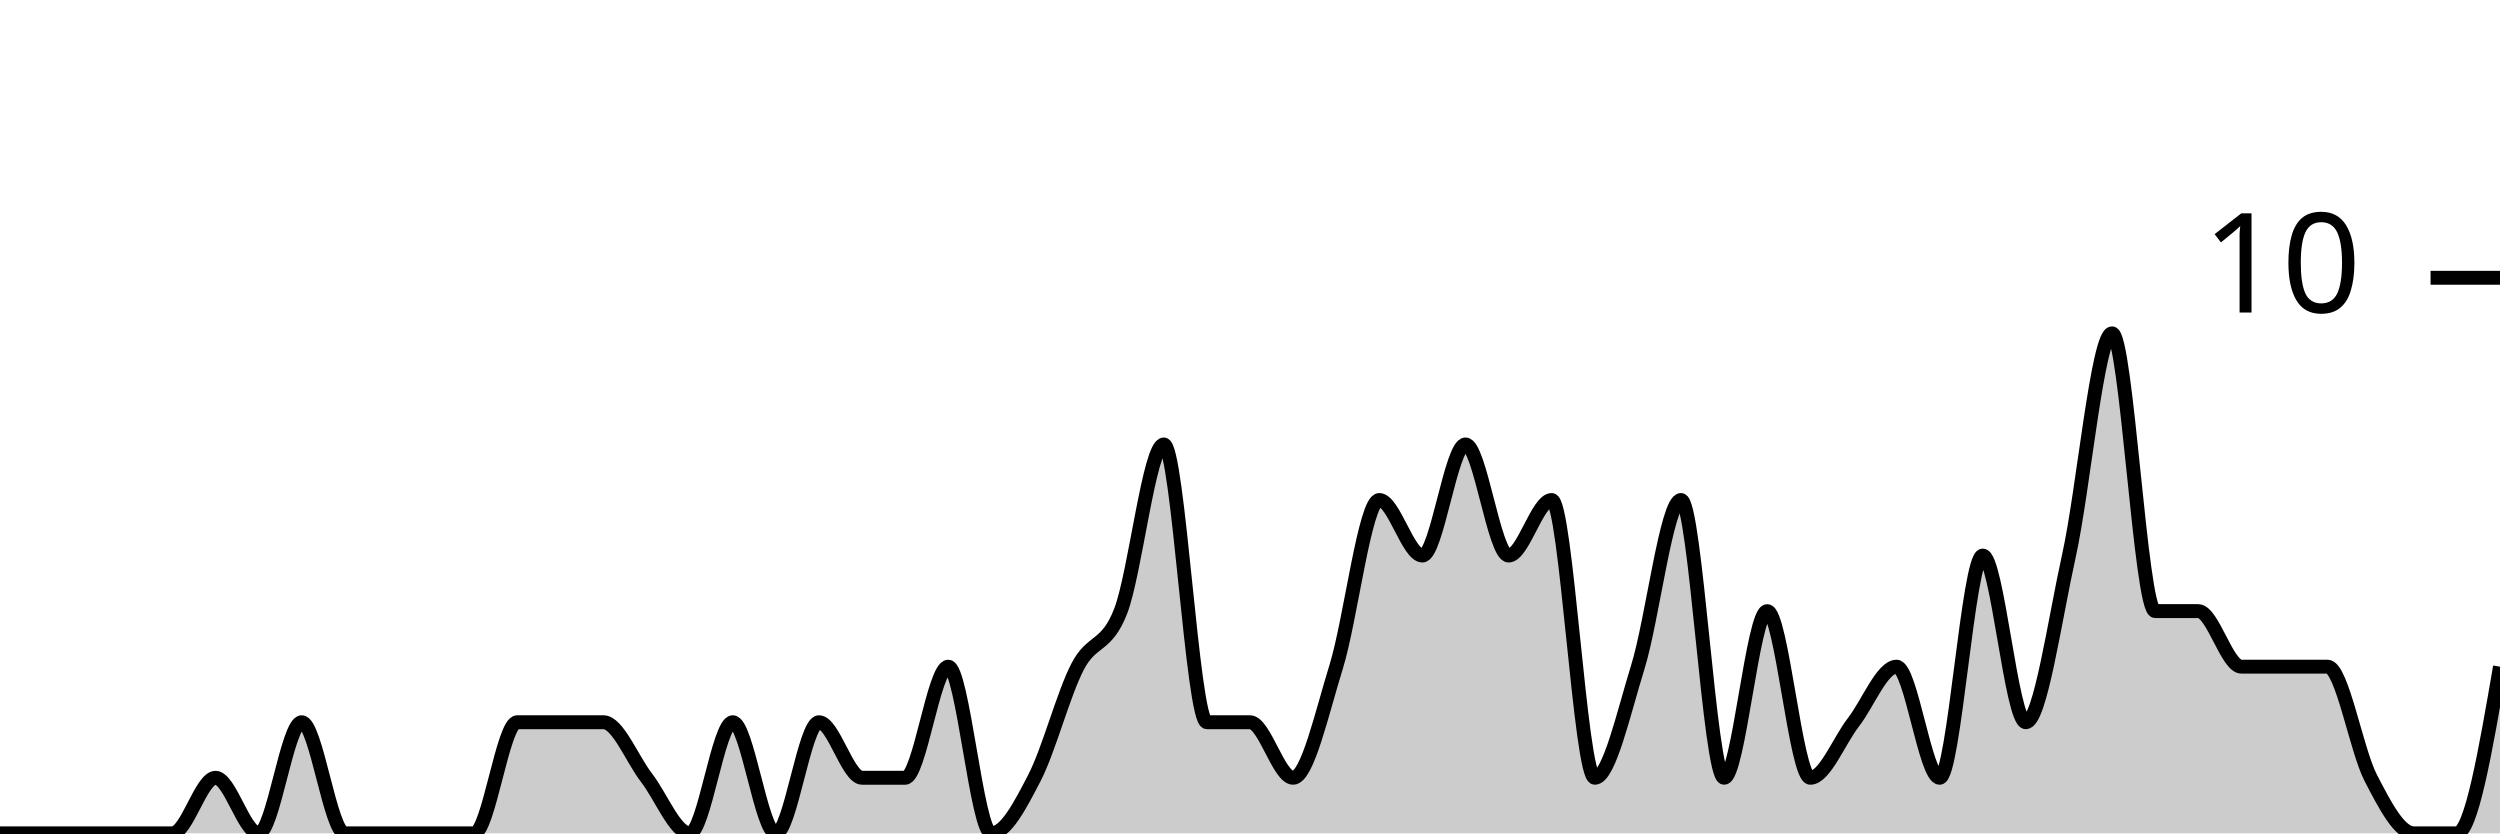
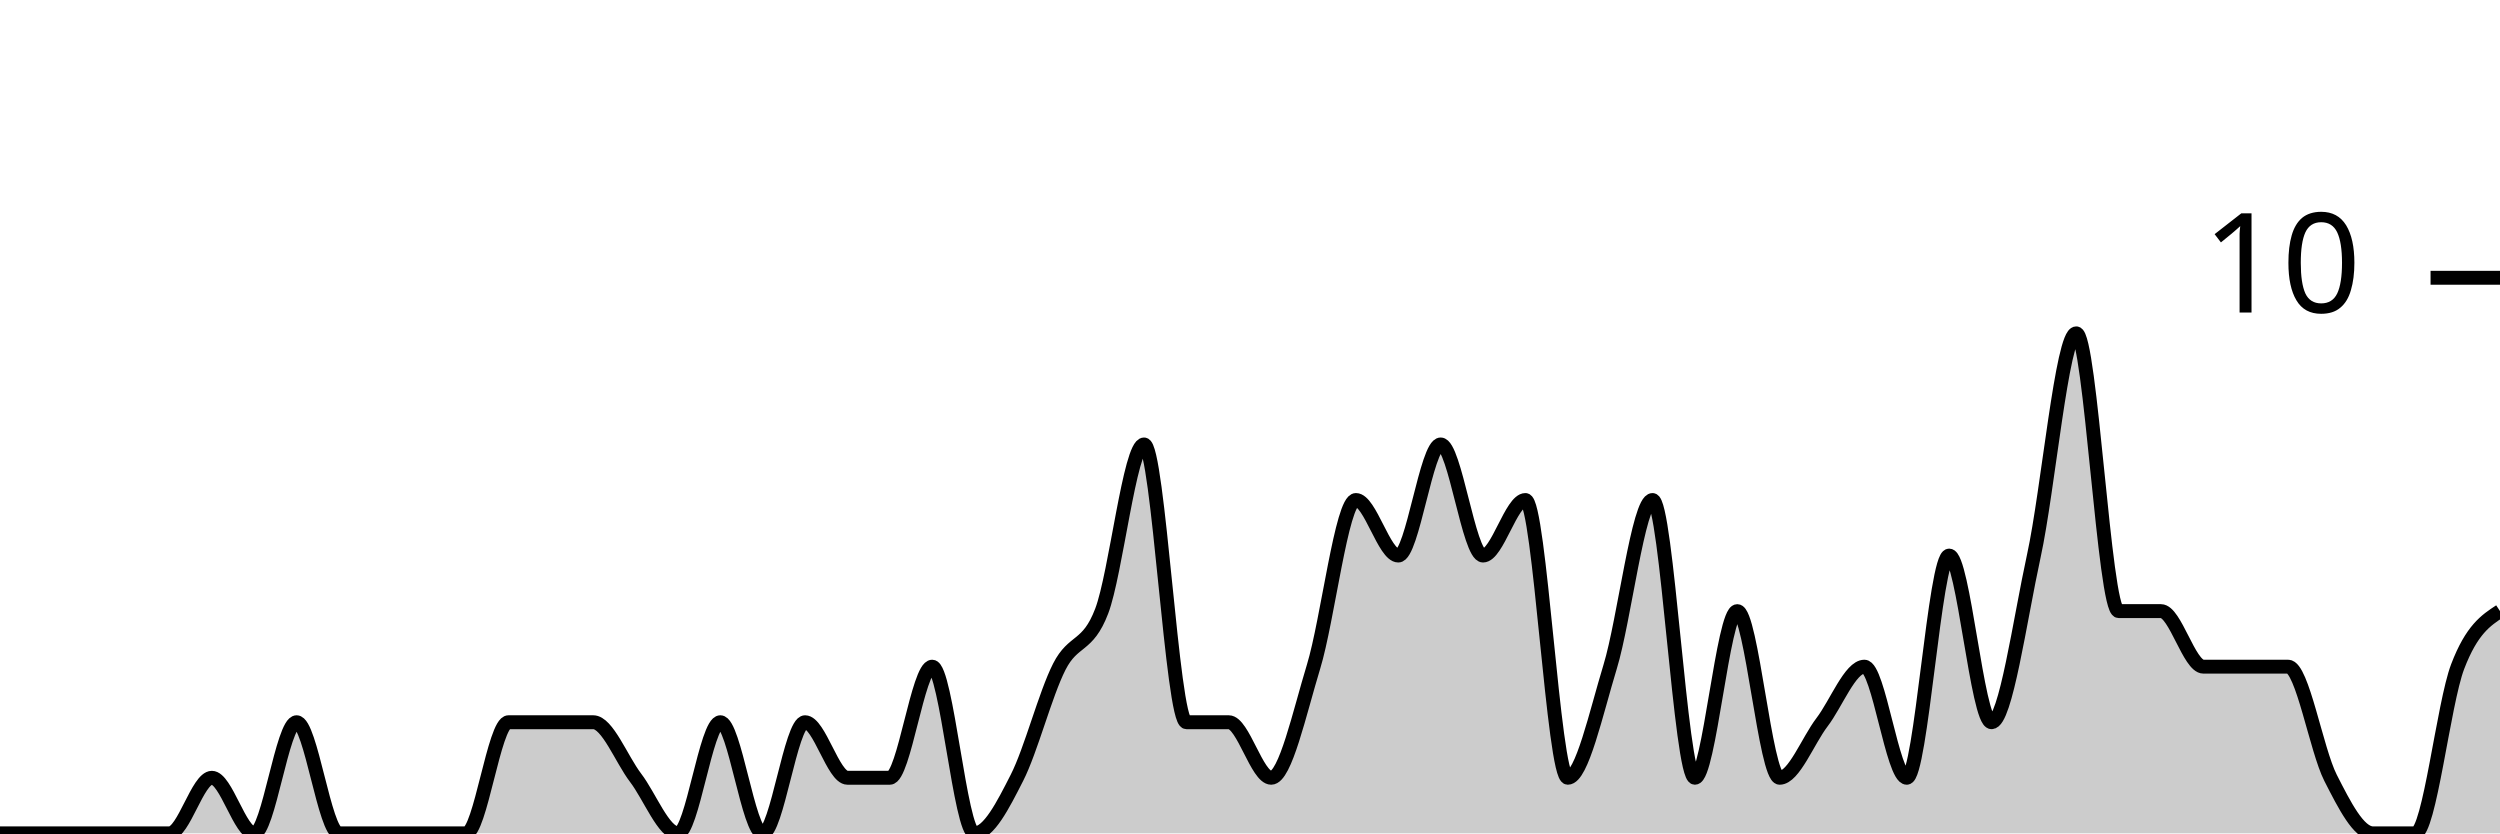
<svg xmlns="http://www.w3.org/2000/svg" viewBox="0 0 180 60">
  <g transform="translate(0,20)">
-     <path class="area" fill="rgba(0, 0, 0, 0.2)" d="M0,40C1.034,40,2.069,40,3.103,40C4.138,40,5.172,40,6.207,40C7.241,40,8.276,40,9.31,40C10.345,40,11.379,40,12.414,40C13.448,40,14.483,36,15.517,36C16.552,36,17.586,40,18.621,40C19.655,40,20.69,32,21.724,32C22.759,32,23.793,40,24.828,40C25.862,40,26.897,40,27.931,40C28.966,40,30,40,31.034,40C32.069,40,33.103,40,34.138,40C35.172,40,36.207,32,37.241,32C38.276,32,39.31,32,40.345,32C41.379,32,42.414,32,43.448,32C44.483,32,45.517,34.667,46.552,36C47.586,37.333,48.621,40,49.655,40C50.69,40,51.724,32,52.759,32C53.793,32,54.828,40,55.862,40C56.897,40,57.931,32,58.966,32C60,32,61.034,36,62.069,36C63.103,36,64.138,36,65.172,36C66.207,36,67.241,28,68.276,28C69.31,28,70.345,40,71.379,40C72.414,40,73.448,38,74.483,36C75.517,34,76.552,30,77.586,28C78.621,26,79.655,26.667,80.69,24C81.724,21.333,82.759,12,83.793,12C84.828,12,85.862,32,86.897,32C87.931,32,88.966,32,90,32C91.034,32,92.069,36,93.103,36C94.138,36,95.172,31.333,96.207,28C97.241,24.667,98.276,16,99.31,16C100.345,16,101.379,20,102.414,20C103.448,20,104.483,12,105.517,12C106.552,12,107.586,20,108.621,20C109.655,20,110.69,16,111.724,16C112.759,16,113.793,36,114.828,36C115.862,36,116.897,31.333,117.931,28C118.966,24.667,120,16,121.034,16C122.069,16,123.103,36,124.138,36C125.172,36,126.207,24,127.241,24C128.276,24,129.31,36,130.345,36C131.379,36,132.414,33.333,133.448,32C134.483,30.667,135.517,28,136.552,28C137.586,28,138.621,36,139.655,36C140.69,36,141.724,20,142.759,20C143.793,20,144.828,32,145.862,32C146.897,32,147.931,24.667,148.966,20C150,15.333,151.034,4,152.069,4C153.103,4,154.138,24,155.172,24C156.207,24,157.241,24,158.276,24C159.31,24,160.345,28,161.379,28C162.414,28,163.448,28,164.483,28C165.517,28,166.552,28,167.586,28C168.621,28,169.655,34,170.69,36C171.724,38,172.759,40,173.793,40C174.828,40,175.862,40,176.897,40C177.931,40,178.966,34,180,28L180,40C178.966,40,177.931,40,176.897,40C175.862,40,174.828,40,173.793,40C172.759,40,171.724,40,170.69,40C169.655,40,168.621,40,167.586,40C166.552,40,165.517,40,164.483,40C163.448,40,162.414,40,161.379,40C160.345,40,159.31,40,158.276,40C157.241,40,156.207,40,155.172,40C154.138,40,153.103,40,152.069,40C151.034,40,150,40,148.966,40C147.931,40,146.897,40,145.862,40C144.828,40,143.793,40,142.759,40C141.724,40,140.69,40,139.655,40C138.621,40,137.586,40,136.552,40C135.517,40,134.483,40,133.448,40C132.414,40,131.379,40,130.345,40C129.31,40,128.276,40,127.241,40C126.207,40,125.172,40,124.138,40C123.103,40,122.069,40,121.034,40C120,40,118.966,40,117.931,40C116.897,40,115.862,40,114.828,40C113.793,40,112.759,40,111.724,40C110.69,40,109.655,40,108.621,40C107.586,40,106.552,40,105.517,40C104.483,40,103.448,40,102.414,40C101.379,40,100.345,40,99.31,40C98.276,40,97.241,40,96.207,40C95.172,40,94.138,40,93.103,40C92.069,40,91.034,40,90,40C88.966,40,87.931,40,86.897,40C85.862,40,84.828,40,83.793,40C82.759,40,81.724,40,80.69,40C79.655,40,78.621,40,77.586,40C76.552,40,75.517,40,74.483,40C73.448,40,72.414,40,71.379,40C70.345,40,69.31,40,68.276,40C67.241,40,66.207,40,65.172,40C64.138,40,63.103,40,62.069,40C61.034,40,60,40,58.966,40C57.931,40,56.897,40,55.862,40C54.828,40,53.793,40,52.759,40C51.724,40,50.69,40,49.655,40C48.621,40,47.586,40,46.552,40C45.517,40,44.483,40,43.448,40C42.414,40,41.379,40,40.345,40C39.31,40,38.276,40,37.241,40C36.207,40,35.172,40,34.138,40C33.103,40,32.069,40,31.034,40C30,40,28.966,40,27.931,40C26.897,40,25.862,40,24.828,40C23.793,40,22.759,40,21.724,40C20.69,40,19.655,40,18.621,40C17.586,40,16.552,40,15.517,40C14.483,40,13.448,40,12.414,40C11.379,40,10.345,40,9.31,40C8.276,40,7.241,40,6.207,40C5.172,40,4.138,40,3.103,40C2.069,40,1.034,40,0,40Z" />
-     <path class="line" stroke="black" fill="none" d="M0,40C1.034,40,2.069,40,3.103,40C4.138,40,5.172,40,6.207,40C7.241,40,8.276,40,9.31,40C10.345,40,11.379,40,12.414,40C13.448,40,14.483,36,15.517,36C16.552,36,17.586,40,18.621,40C19.655,40,20.69,32,21.724,32C22.759,32,23.793,40,24.828,40C25.862,40,26.897,40,27.931,40C28.966,40,30,40,31.034,40C32.069,40,33.103,40,34.138,40C35.172,40,36.207,32,37.241,32C38.276,32,39.31,32,40.345,32C41.379,32,42.414,32,43.448,32C44.483,32,45.517,34.667,46.552,36C47.586,37.333,48.621,40,49.655,40C50.69,40,51.724,32,52.759,32C53.793,32,54.828,40,55.862,40C56.897,40,57.931,32,58.966,32C60,32,61.034,36,62.069,36C63.103,36,64.138,36,65.172,36C66.207,36,67.241,28,68.276,28C69.31,28,70.345,40,71.379,40C72.414,40,73.448,38,74.483,36C75.517,34,76.552,30,77.586,28C78.621,26,79.655,26.667,80.69,24C81.724,21.333,82.759,12,83.793,12C84.828,12,85.862,32,86.897,32C87.931,32,88.966,32,90,32C91.034,32,92.069,36,93.103,36C94.138,36,95.172,31.333,96.207,28C97.241,24.667,98.276,16,99.31,16C100.345,16,101.379,20,102.414,20C103.448,20,104.483,12,105.517,12C106.552,12,107.586,20,108.621,20C109.655,20,110.69,16,111.724,16C112.759,16,113.793,36,114.828,36C115.862,36,116.897,31.333,117.931,28C118.966,24.667,120,16,121.034,16C122.069,16,123.103,36,124.138,36C125.172,36,126.207,24,127.241,24C128.276,24,129.31,36,130.345,36C131.379,36,132.414,33.333,133.448,32C134.483,30.667,135.517,28,136.552,28C137.586,28,138.621,36,139.655,36C140.69,36,141.724,20,142.759,20C143.793,20,144.828,32,145.862,32C146.897,32,147.931,24.667,148.966,20C150,15.333,151.034,4,152.069,4C153.103,4,154.138,24,155.172,24C156.207,24,157.241,24,158.276,24C159.31,24,160.345,28,161.379,28C162.414,28,163.448,28,164.483,28C165.517,28,166.552,28,167.586,28C168.621,28,169.655,34,170.69,36C171.724,38,172.759,40,173.793,40C174.828,40,175.862,40,176.897,40C177.931,40,178.966,34,180,28" />
+     <path class="area" fill="rgba(0, 0, 0, 0.2)" d="M0,40C1.017,40,2.034,40,3.051,40C4.068,40,5.085,40,6.102,40C7.119,40,8.136,40,9.153,40C10.169,40,11.186,40,12.203,40C13.22,40,14.237,36,15.254,36C16.271,36,17.288,40,18.305,40C19.322,40,20.339,32,21.356,32C22.373,32,23.39,40,24.407,40C25.424,40,26.441,40,27.458,40C28.475,40,29.492,40,30.508,40C31.525,40,32.542,40,33.559,40C34.576,40,35.593,32,36.61,32C37.627,32,38.644,32,39.661,32C40.678,32,41.695,32,42.712,32C43.729,32,44.746,34.667,45.763,36C46.78,37.333,47.797,40,48.814,40C49.831,40,50.847,32,51.864,32C52.881,32,53.898,40,54.915,40C55.932,40,56.949,32,57.966,32C58.983,32,60,36,61.017,36C62.034,36,63.051,36,64.068,36C65.085,36,66.102,28,67.119,28C68.136,28,69.153,40,70.169,40C71.186,40,72.203,38,73.22,36C74.237,34,75.254,30,76.271,28C77.288,26,78.305,26.667,79.322,24C80.339,21.333,81.356,12,82.373,12C83.39,12,84.407,32,85.424,32C86.441,32,87.458,32,88.475,32C89.492,32,90.508,36,91.525,36C92.542,36,93.559,31.333,94.576,28C95.593,24.667,96.61,16,97.627,16C98.644,16,99.661,20,100.678,20C101.695,20,102.712,12,103.729,12C104.746,12,105.763,20,106.78,20C107.797,20,108.814,16,109.831,16C110.847,16,111.864,36,112.881,36C113.898,36,114.915,31.333,115.932,28C116.949,24.667,117.966,16,118.983,16C120,16,121.017,36,122.034,36C123.051,36,124.068,24,125.085,24C126.102,24,127.119,36,128.136,36C129.153,36,130.169,33.333,131.186,32C132.203,30.667,133.22,28,134.237,28C135.254,28,136.271,36,137.288,36C138.305,36,139.322,20,140.339,20C141.356,20,142.373,32,143.39,32C144.407,32,145.424,24.667,146.441,20C147.458,15.333,148.475,4,149.492,4C150.508,4,151.525,24,152.542,24C153.559,24,154.576,24,155.593,24C156.61,24,157.627,28,158.644,28C159.661,28,160.678,28,161.695,28C162.712,28,163.729,28,164.746,28C165.763,28,166.78,34,167.797,36C168.814,38,169.831,40,170.847,40C171.864,40,172.881,40,173.898,40C174.915,40,175.932,30.667,176.949,28C177.966,25.333,178.983,24.667,180,24L180,40C178.983,40,177.966,40,176.949,40C175.932,40,174.915,40,173.898,40C172.881,40,171.864,40,170.847,40C169.831,40,168.814,40,167.797,40C166.78,40,165.763,40,164.746,40C163.729,40,162.712,40,161.695,40C160.678,40,159.661,40,158.644,40C157.627,40,156.61,40,155.593,40C154.576,40,153.559,40,152.542,40C151.525,40,150.508,40,149.492,40C148.475,40,147.458,40,146.441,40C145.424,40,144.407,40,143.39,40C142.373,40,141.356,40,140.339,40C139.322,40,138.305,40,137.288,40C136.271,40,135.254,40,134.237,40C133.22,40,132.203,40,131.186,40C130.169,40,129.153,40,128.136,40C127.119,40,126.102,40,125.085,40C124.068,40,123.051,40,122.034,40C121.017,40,120,40,118.983,40C117.966,40,116.949,40,115.932,40C114.915,40,113.898,40,112.881,40C111.864,40,110.847,40,109.831,40C108.814,40,107.797,40,106.78,40C105.763,40,104.746,40,103.729,40C102.712,40,101.695,40,100.678,40C99.661,40,98.644,40,97.627,40C96.61,40,95.593,40,94.576,40C93.559,40,92.542,40,91.525,40C90.508,40,89.492,40,88.475,40C87.458,40,86.441,40,85.424,40C84.407,40,83.39,40,82.373,40C81.356,40,80.339,40,79.322,40C78.305,40,77.288,40,76.271,40C75.254,40,74.237,40,73.22,40C72.203,40,71.186,40,70.169,40C69.153,40,68.136,40,67.119,40C66.102,40,65.085,40,64.068,40C63.051,40,62.034,40,61.017,40C60,40,58.983,40,57.966,40C56.949,40,55.932,40,54.915,40C53.898,40,52.881,40,51.864,40C50.847,40,49.831,40,48.814,40C47.797,40,46.78,40,45.763,40C44.746,40,43.729,40,42.712,40C41.695,40,40.678,40,39.661,40C38.644,40,37.627,40,36.61,40C35.593,40,34.576,40,33.559,40C32.542,40,31.525,40,30.508,40C29.492,40,28.475,40,27.458,40C26.441,40,25.424,40,24.407,40C23.39,40,22.373,40,21.356,40C20.339,40,19.322,40,18.305,40C17.288,40,16.271,40,15.254,40C14.237,40,13.22,40,12.203,40C11.186,40,10.169,40,9.153,40C8.136,40,7.119,40,6.102,40C5.085,40,4.068,40,3.051,40C2.034,40,1.017,40,0,40Z" />
+     <path class="line" stroke="black" fill="none" d="M0,40C1.017,40,2.034,40,3.051,40C4.068,40,5.085,40,6.102,40C7.119,40,8.136,40,9.153,40C10.169,40,11.186,40,12.203,40C13.22,40,14.237,36,15.254,36C16.271,36,17.288,40,18.305,40C19.322,40,20.339,32,21.356,32C22.373,32,23.39,40,24.407,40C25.424,40,26.441,40,27.458,40C28.475,40,29.492,40,30.508,40C31.525,40,32.542,40,33.559,40C34.576,40,35.593,32,36.61,32C37.627,32,38.644,32,39.661,32C40.678,32,41.695,32,42.712,32C43.729,32,44.746,34.667,45.763,36C46.78,37.333,47.797,40,48.814,40C49.831,40,50.847,32,51.864,32C52.881,32,53.898,40,54.915,40C55.932,40,56.949,32,57.966,32C58.983,32,60,36,61.017,36C62.034,36,63.051,36,64.068,36C65.085,36,66.102,28,67.119,28C68.136,28,69.153,40,70.169,40C71.186,40,72.203,38,73.22,36C74.237,34,75.254,30,76.271,28C77.288,26,78.305,26.667,79.322,24C80.339,21.333,81.356,12,82.373,12C83.39,12,84.407,32,85.424,32C86.441,32,87.458,32,88.475,32C89.492,32,90.508,36,91.525,36C92.542,36,93.559,31.333,94.576,28C95.593,24.667,96.61,16,97.627,16C98.644,16,99.661,20,100.678,20C101.695,20,102.712,12,103.729,12C104.746,12,105.763,20,106.78,20C107.797,20,108.814,16,109.831,16C110.847,16,111.864,36,112.881,36C113.898,36,114.915,31.333,115.932,28C116.949,24.667,117.966,16,118.983,16C120,16,121.017,36,122.034,36C123.051,36,124.068,24,125.085,24C126.102,24,127.119,36,128.136,36C129.153,36,130.169,33.333,131.186,32C132.203,30.667,133.22,28,134.237,28C135.254,28,136.271,36,137.288,36C138.305,36,139.322,20,140.339,20C141.356,20,142.373,32,143.39,32C144.407,32,145.424,24.667,146.441,20C147.458,15.333,148.475,4,149.492,4C150.508,4,151.525,24,152.542,24C153.559,24,154.576,24,155.593,24C156.61,24,157.627,28,158.644,28C159.661,28,160.678,28,161.695,28C162.712,28,163.729,28,164.746,28C165.763,28,166.78,34,167.797,36C168.814,38,169.831,40,170.847,40C171.864,40,172.881,40,173.898,40C174.915,40,175.932,30.667,176.949,28C177.966,25.333,178.983,24.667,180,24" />
    <path class="axis-ceiling" stroke-width="1" stroke="black" fill="none" d="M175,0L180,0" />
    <text class="axis-ceiling-label" font-family="sans-serif" text-anchor="end" font-size="10px" x="170" y="2.5">10</text>
  </g>
</svg>
